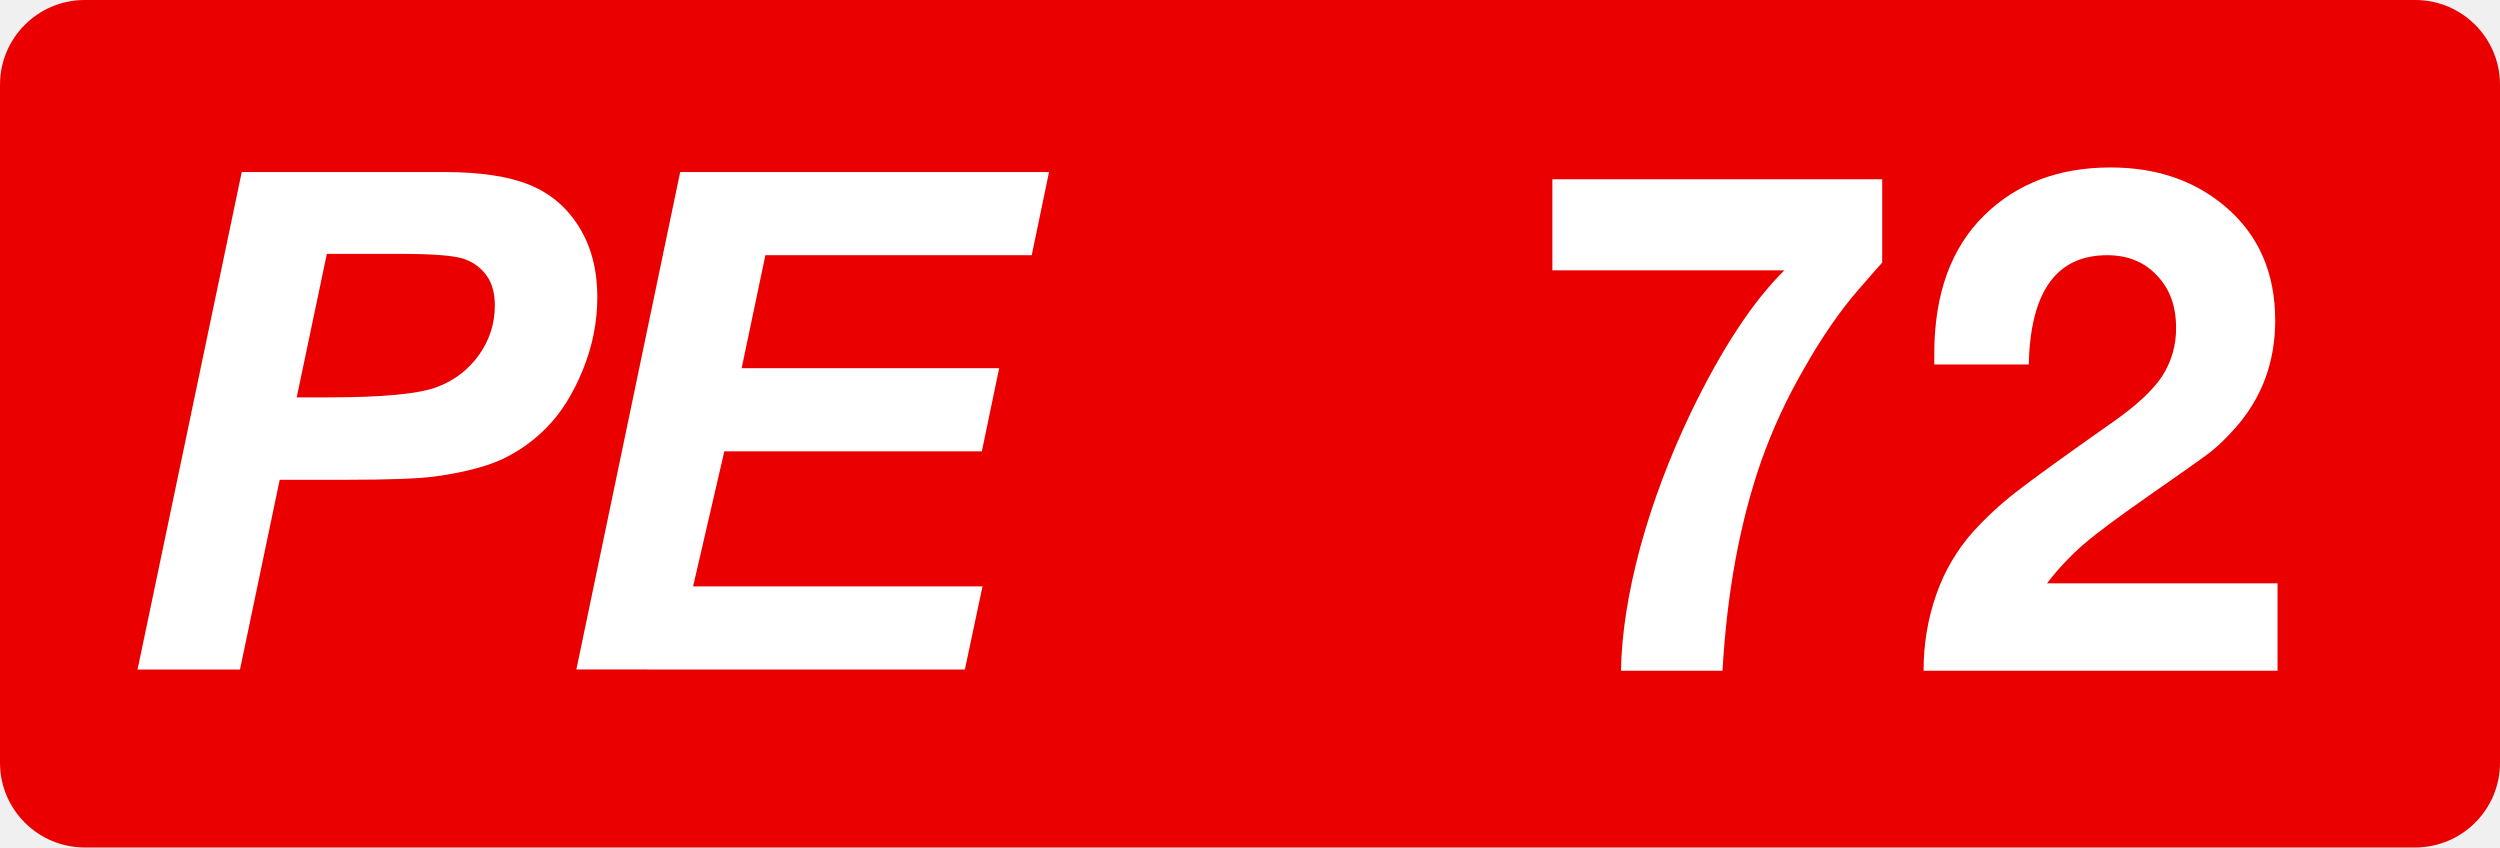
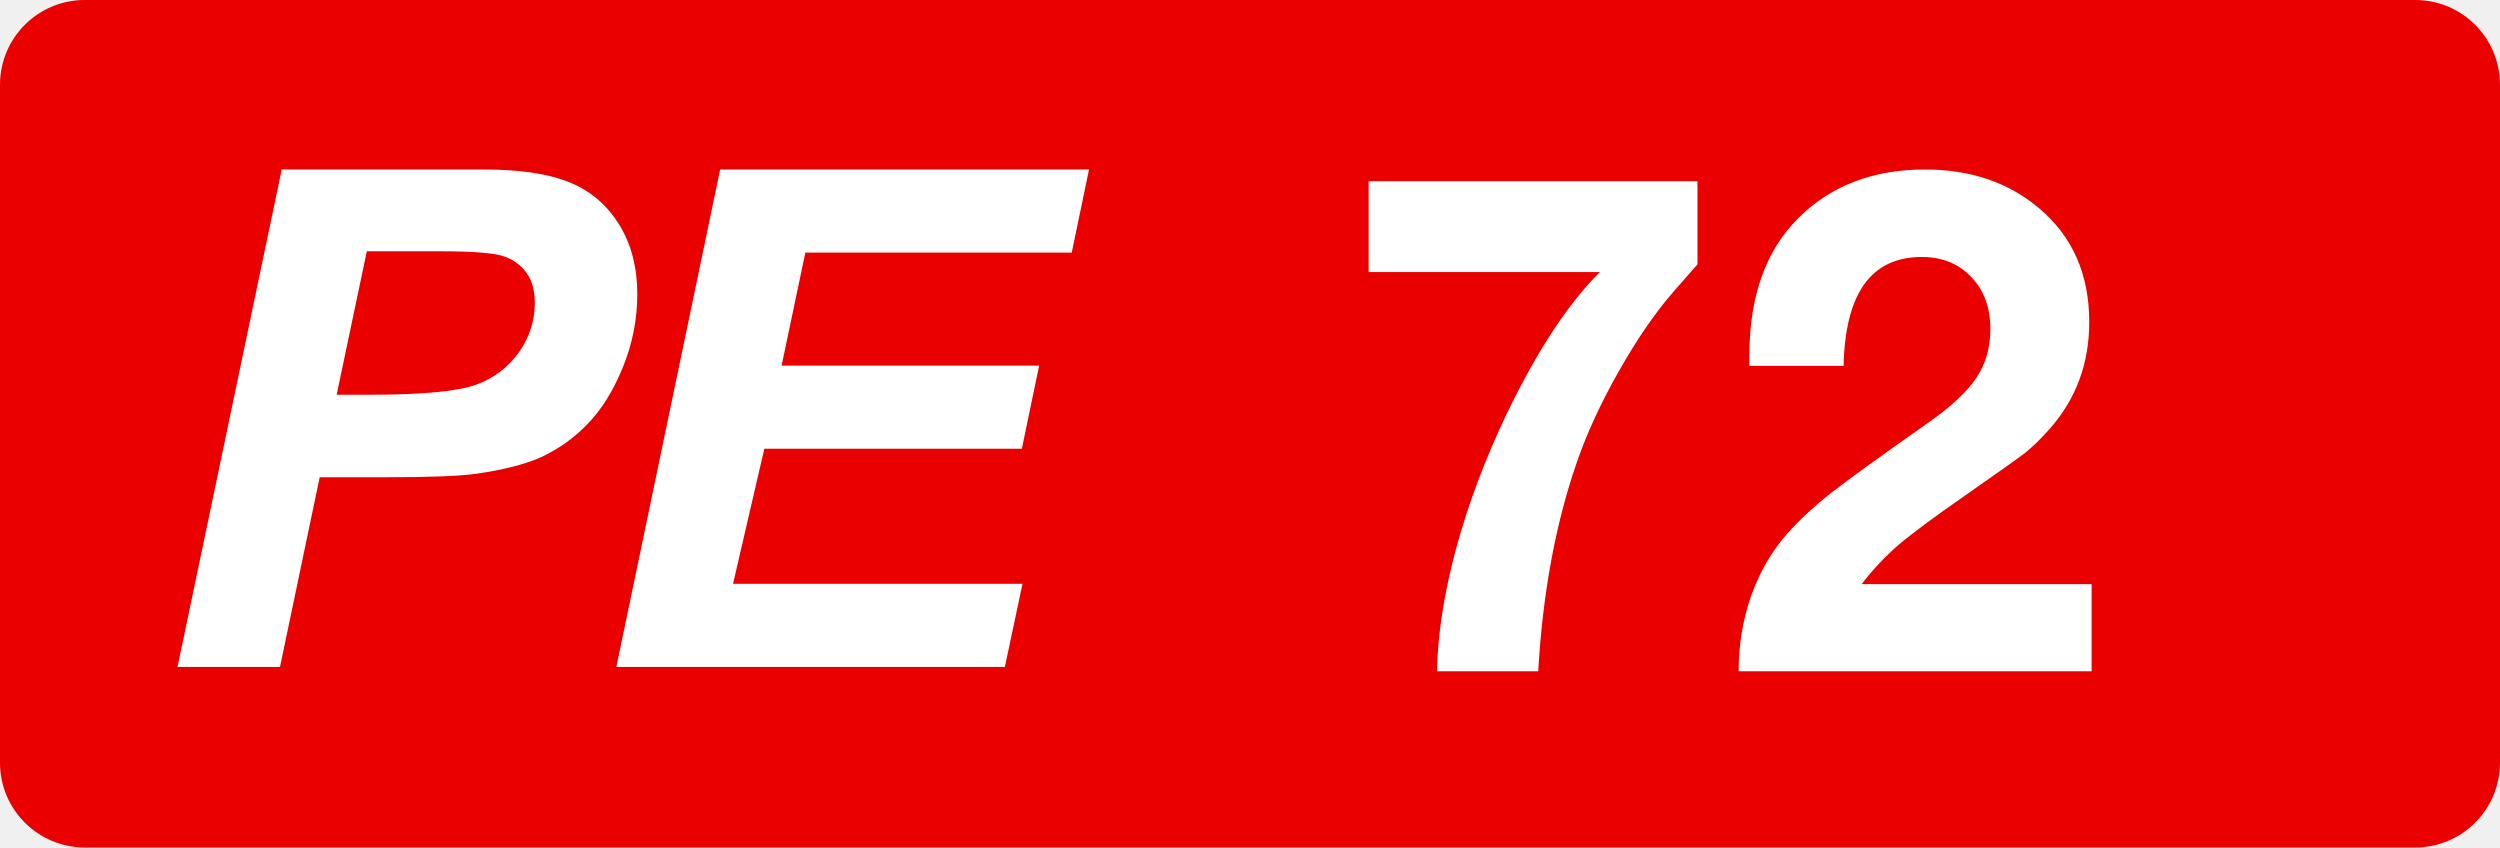
<svg xmlns="http://www.w3.org/2000/svg" class="color-immutable" width="59" height="20" fill="none" viewBox="0 0 59 20">
  <path fill="#EB0000" fill-rule="evenodd" d="M2 0a2 2 0 0 0-2 2v16a2 2 0 0 0 2 2h55a2 2 0 0 0 2-2V2a2 2 0 0 0-2-2z" clip-rule="evenodd" />
-   <path fill="#fff" fill-rule="evenodd" d="M7.002 9.378h.745q1.913 0 2.554-.24a2.1 2.1 0 0 0 1.009-.769q.369-.528.368-1.16 0-.426-.188-.697a1.07 1.07 0 0 0-.528-.397q-.34-.124-1.518-.124h-1.73zm-1.338 6.423H3.246L5.705 4.06h4.772q1.273 0 2.014.3t1.173.993.433 1.654q0 .89-.345 1.73t-.844 1.345a3.6 3.6 0 0 1-1.077.765q-.578.26-1.554.396-.57.08-2.13.08H6.601zM13.602 15.8l2.45-11.739h8.705l-.408 1.962h-6.286l-.56 2.667h6.077l-.408 1.962h-6.078l-.737 3.187h6.83l-.416 1.962z" clip-rule="evenodd" />
-   <path fill="#fff" d="M44.42 4.23v1.967q-.096.104-.564.643-.65.746-1.293 1.88a13 13 0 0 0-1 2.167q-.753 2.166-.912 4.943h-2.396q.023-1.309.452-2.904.435-1.595 1.198-3.19 1.087-2.252 2.206-3.356h-5.475V4.23zM53.75 13.767v2.063h-8.354q0-.945.301-1.801a4.4 4.4 0 0 1 .865-1.476 8 8 0 0 1 1-.928q.579-.453 2.293-1.659.833-.58 1.166-1.079a2.04 2.04 0 0 0 .334-1.158q0-.762-.453-1.23-.444-.476-1.174-.476-1.793 0-1.849 2.579h-2.23v-.254q0-2.11 1.183-3.27 1.15-1.125 2.975-1.126 1.62 0 2.706.92 1.182 1 1.182 2.69 0 1.476-.944 2.54-.31.348-.58.563-.268.206-1.42 1.007-1.095.762-1.57 1.167-.469.405-.873.928z" />
+   <path fill="#fff" d="M40.06 4.277v1.962q-.094.103-.562.64-.648.743-1.29 1.875-.639 1.124-.996 2.16-.75 2.16-.91 4.928h-2.388q.023-1.305.45-2.896.435-1.59 1.195-3.18 1.084-2.245 2.2-3.345H32.3V4.277zM49.362 13.785v2.057h-8.33q0-.942.301-1.796.31-.855.863-1.471.427-.475.996-.926.577-.45 2.286-1.653.831-.578 1.163-1.076t.332-1.155q0-.76-.45-1.226-.444-.474-1.171-.474-1.788 0-1.843 2.57h-2.223v-.253q0-2.104 1.179-3.259Q43.61 4 45.43 4q1.614 0 2.697.918 1.179.996 1.179 2.681 0 1.472-.941 2.531-.31.348-.578.562-.27.206-1.416 1.005-1.091.759-1.566 1.162a6.3 6.3 0 0 0-.87.926zM11.421 4q1.273 0 2.014.3t1.173.993.432 1.653q0 .89-.344 1.73-.344.841-.845 1.345a3.6 3.6 0 0 1-1.076.765q-.577.26-1.554.397-.569.08-2.13.08H7.545l-.937 4.476H4.19L6.649 4zm13.872 1.962h-6.287l-.56 2.666h6.078l-.408 1.962h-6.078l-.738 3.187h6.831l-.416 1.962h-9.169L16.996 4h8.705zM7.945 9.316h.745q1.913 0 2.554-.24a2.1 2.1 0 0 0 1.008-.768q.37-.53.37-1.162 0-.423-.189-.696a1.07 1.07 0 0 0-.528-.396q-.34-.124-1.518-.124h-1.73z" />
</svg>
